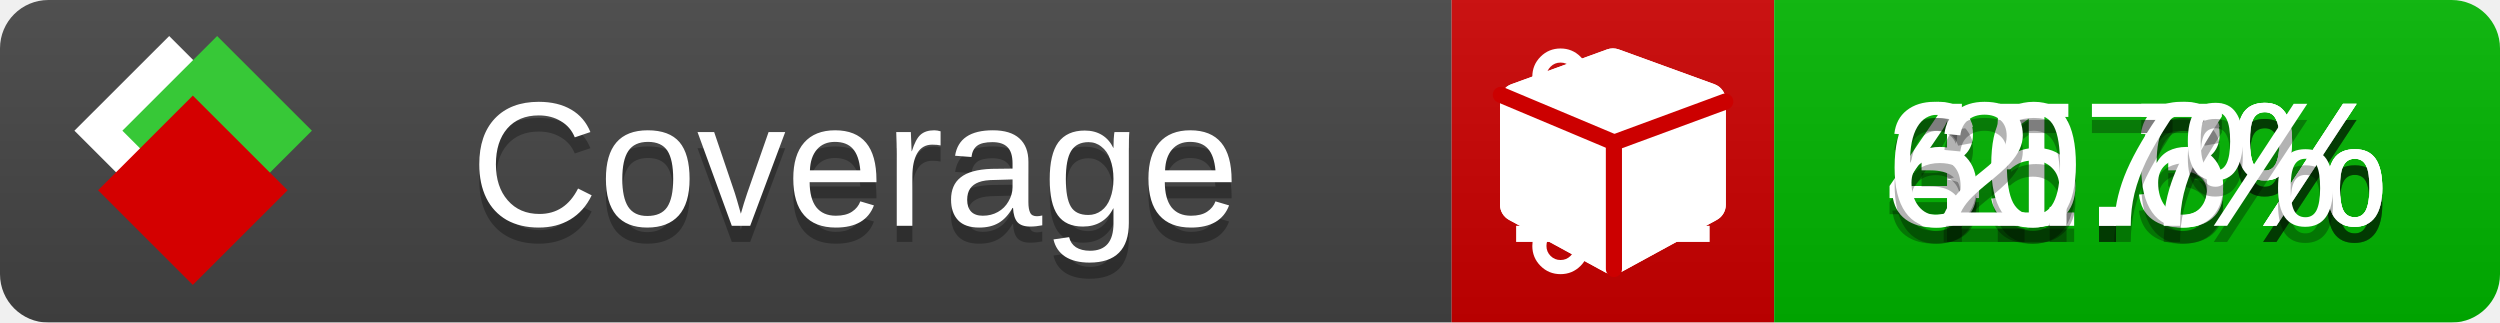
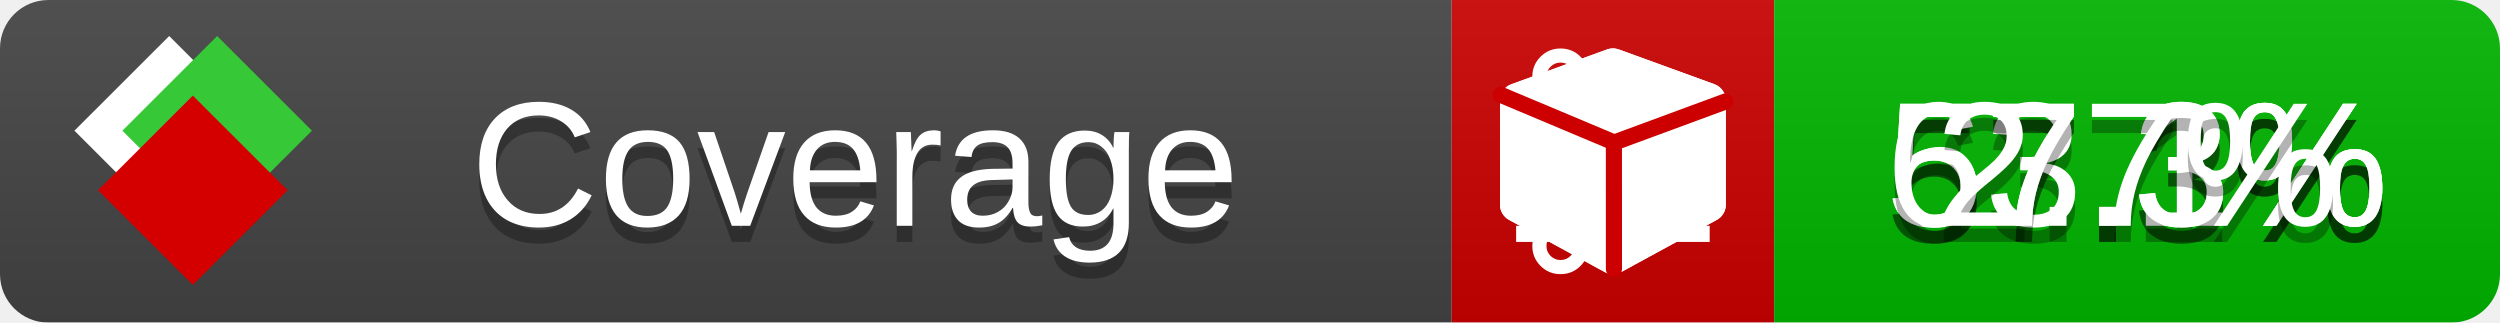
<svg xmlns="http://www.w3.org/2000/svg" xmlns:xlink="http://www.w3.org/1999/xlink" width="155" height="20">
  <style type="text/css">
          
            @keyframes fade1 {
                0% { visibility: visible; opacity: 1; }
               23% { visibility: visible; opacity: 1; }
               25% { visibility: hidden; opacity: 0; }
               48% { visibility: hidden; opacity: 0; }
               50% { visibility: hidden; opacity: 0; }
               73% { visibility: hidden; opacity: 0; }
               75% { visibility: hidden; opacity: 0; }
               98% { visibility: hidden; opacity: 0; }
              100% { visibility: visible; opacity: 1; }
            }
            @keyframes fade2 {
                0% { visibility: hidden; opacity: 0; }
               23% { visibility: hidden; opacity: 0; }
               25% { visibility: visible; opacity: 1; }
               48% { visibility: visible; opacity: 1; }
               50% { visibility: hidden; opacity: 0; }
               73% { visibility: hidden; opacity: 0; }
               75% { visibility: hidden; opacity: 0; }
               98% { visibility: hidden; opacity: 0; }
              100% { visibility: hidden; opacity: 0; }
            }
            @keyframes fade3 {
                0% { visibility: hidden; opacity: 0; }
               23% { visibility: hidden; opacity: 0; }
               25% { visibility: hidden; opacity: 0; }
               48% { visibility: hidden; opacity: 0; }
               50% { visibility: visible; opacity: 1; }
               73% { visibility: visible; opacity: 1; }
               75% { visibility: hidden; opacity: 0; }
               98% { visibility: hidden; opacity: 0; }
              100% { visibility: hidden; opacity: 0; }
            }
            @keyframes fade4 {
                0% { visibility: hidden; opacity: 0; }
               23% { visibility: hidden; opacity: 0; }
               25% { visibility: hidden; opacity: 0; }
               48% { visibility: hidden; opacity: 0; }
               50% { visibility: hidden; opacity: 0; }
               73% { visibility: hidden; opacity: 0; }
               75% { visibility: visible; opacity: 1; }
               98% { visibility: visible; opacity: 1; }
              100% { visibility: hidden; opacity: 0; }
            }
            .linecoverage {
                animation-duration: 15s;
                animation-name: fade1;
                animation-iteration-count: infinite;
            }
            .branchcoverage {
                animation-duration: 15s;
                animation-name: fade2;
                animation-iteration-count: infinite;
            }
            .methodcoverage {
                animation-duration: 15s;
                animation-name: fade3;
                animation-iteration-count: infinite;
            }
            .fullmethodcoverage {
                animation-duration: 15s;
                animation-name: fade4;
                animation-iteration-count: infinite;
            }
          
    </style>
  <defs>
    <linearGradient id="gradient" x2="0" y2="100%">
      <stop offset="0" stop-color="#bbb" stop-opacity=".1" />
      <stop offset="1" stop-opacity=".1" />
    </linearGradient>
    <linearGradient id="c">
      <stop offset="0" stop-color="#d40000" />
      <stop offset="1" stop-color="#ff2a2a" />
    </linearGradient>
    <linearGradient id="a">
      <stop offset="0" stop-color="#e0e0de" />
      <stop offset="1" stop-color="#fff" />
    </linearGradient>
    <linearGradient id="b">
      <stop offset="0" stop-color="#37c837" />
      <stop offset="1" stop-color="#217821" />
    </linearGradient>
    <linearGradient xlink:href="#a" id="e" x1="106.44" x2="69.96" y1="-11.96" y2="-46.84" gradientTransform="matrix(-.8426 -.00045 -.00045 -.8426 -94.27 -75.82)" gradientUnits="userSpaceOnUse" />
    <linearGradient xlink:href="#b" id="f" x1="56.19" x2="77.97" y1="-23.45" y2="10.62" gradientTransform="matrix(.8426 .00045 .00045 .8426 94.27 75.82)" gradientUnits="userSpaceOnUse" />
    <linearGradient xlink:href="#c" id="g" x1="79.98" x2="132.9" y1="10.79" y2="10.79" gradientTransform="matrix(.8426 .00045 .00045 .8426 94.27 75.82)" gradientUnits="userSpaceOnUse" />
    <mask id="mask">
      <rect width="155" height="20" rx="3" fill="#fff" />
    </mask>
    <g id="icon" transform="matrix(.04486 0 0 .04481 -.48 -.63)">
      <rect width="52.92" height="52.92" x="-109.72" y="-27.13" fill="url(#e)" transform="rotate(-135)" />
      <rect width="52.92" height="52.92" x="70.19" y="-39.18" fill="url(#f)" transform="rotate(45)" />
      <rect width="52.92" height="52.92" x="80.05" y="-15.74" fill="url(#g)" transform="rotate(45)" />
    </g>
  </defs>
  <g mask="url(#mask)">
    <rect x="0" y="0" width="90" height="20" fill="#444" />
    <rect x="90" y="0" width="20" height="20" fill="#c00" />
    <rect x="110" y="0" width="45" height="20" fill="#00B600" />
    <rect x="0" y="0" width="155" height="20" fill="url(#gradient)" />
  </g>
  <g>
    <path class="linecoverage" stroke="#fff" d="M94 6.5 h12 M94 10.5 h12 M94 14.5 h12" />
    <path class="branchcoverage" fill="#fff" d="m 97.628,15.247 q 0,-0.364 -0.255,-0.619 -0.255,-0.255 -0.619,-0.255 -0.364,0 -0.619,0.255 -0.255,0.255 -0.255,0.619 0,0.364 0.255,0.619 0.255,0.255 0.619,0.255 0.364,0 0.619,-0.255 0.255,-0.255 0.255,-0.619 z m 0,-10.493 q 0,-0.364 -0.255,-0.619 -0.255,-0.255 -0.619,-0.255 -0.364,0 -0.619,0.255 -0.255,0.255 -0.255,0.619 0,0.364 0.255,0.619 0.255,0.255 0.619,0.255 0.364,0 0.619,-0.255 0.255,-0.255 0.255,-0.619 z m 5.83,1.166 q 0,-0.364 -0.255,-0.619 -0.255,-0.255 -0.619,-0.255 -0.364,0 -0.619,0.255 -0.255,0.255 -0.255,0.619 0,0.364 0.255,0.619 0.255,0.255 0.619,0.255 0.364,0 0.619,-0.255 0.255,-0.255 0.255,-0.619 z m 0.874,0 q 0,0.474 -0.237,0.879 -0.237,0.405 -0.638,0.633 -0.018,2.614 -2.059,3.771 -0.619,0.346 -1.849,0.738 -1.166,0.364 -1.544,0.647 -0.378,0.282 -0.378,0.911 l 0,0.237 q 0.401,0.228 0.638,0.633 0.237,0.405 0.237,0.879 0,0.729 -0.51,1.239 -0.51,0.51 -1.239,0.51 -0.729,0 -1.239,-0.51 -0.51,-0.51 -0.51,-1.239 0,-0.474 0.237,-0.879 0.237,-0.405 0.638,-0.633 l 0,-7.469 q -0.401,-0.228 -0.638,-0.633 -0.237,-0.405 -0.237,-0.879 0,-0.729 0.51,-1.239 0.51,-0.51 1.239,-0.51 0.729,0 1.239,0.51 0.51,0.51 0.51,1.239 0,0.474 -0.237,0.879 -0.237,0.405 -0.638,0.633 l 0,4.527 q 0.492,-0.237 1.403,-0.519 0.501,-0.155 0.797,-0.269 0.296,-0.114 0.642,-0.282 0.346,-0.169 0.537,-0.36 0.191,-0.191 0.369,-0.465 0.178,-0.273 0.255,-0.633 0.077,-0.36 0.077,-0.833 -0.401,-0.228 -0.638,-0.633 -0.237,-0.405 -0.237,-0.879 0,-0.729 0.51,-1.239 0.51,-0.51 1.239,-0.51 0.729,0 1.239,0.51 0.51,0.51 0.51,1.239 z" />
    <path class="methodcoverage" fill="#fff" d="m 100.538,15.629 5.385,-2.936 v -5.351 l -5.385,1.96 z M 100,8.351 105.873,6.214 100,4.077 94.127,6.214 Z m 7,-2.12 v 6.462 q 0,0.294 -0.151,0.547 -0.151,0.252 -0.412,0.395 l -5.923,3.231 q -0.236,0.135 -0.513,0.135 -0.278,0 -0.513,-0.135 l -5.923,-3.231 Q 93.303,13.492 93.151,13.239 93,12.987 93,12.692 v -6.462 q 0,-0.337 0.194,-0.614 0.194,-0.278 0.513,-0.395 l 5.923,-2.154 q 0.185,-0.067 0.37,-0.067 0.185,0 0.37,0.067 l 5.923,2.154 q 0.32,0.118 0.513,0.395 Q 107,5.894 107,6.231 Z" />
    <path class="fullmethodcoverage" fill="#fff" d="m 107,6.231 v 6.462 c 0,0.196 -0.051,0.379 -0.151,0.547 -0.101,0.168 -0.238,0.3 -0.412,0.395 l -5.923,3.231 c -0.157,0.09 -0.328,0.135 -0.513,0.135 -0.185,0 -0.356,-0.045 -0.513,-0.135 l -5.923,-3.231 C 93.39,13.539 93.252,13.407 93.151,13.239 93.05,13.071 93,12.889 93,12.692 v -6.462 c 0,-0.224 0.065,-0.429 0.194,-0.614 0.129,-0.185 0.3,-0.317 0.513,-0.395 l 5.923,-2.154 c 0.123,-0.045 0.247,-0.067 0.37,-0.067 0.123,0 0.247,0.022 0.37,0.067 l 5.923,2.154 c 0.213,0.079 0.384,0.21 0.513,0.395 0.129,0.185 0.194,0.39 0.194,0.614 z" />
    <path class="fullmethodcoverage" style="fill:none;stroke:#cc0000;stroke-width:1;stroke-linecap:round;stroke-dasharray:none;stroke-opacity:1" d="m 100.064,16.677 -0.002,-7.833 6.906,-2.547" />
    <path class="fullmethodcoverage" style="fill:none;stroke:#cc0000;stroke-width:1;stroke-linecap:round;stroke-dasharray:none;stroke-opacity:1" d="M 99.914,8.765 93.052,5.882" />
  </g>
  <g fill="#fff" text-anchor="middle" font-family="Verdana,Arial,Geneva,sans-serif" font-size="11">
    <a xlink:href="https://github.com/danielpalme/ReportGenerator" target="_top">
      <use xlink:href="#icon" transform="translate(3,1) scale(3.5)" />
    </a>
    <text x="53" y="15" fill="#010101" fill-opacity=".3">Coverage</text>
    <text x="53" y="14" fill="#fff">Coverage</text>
-     <text class="linecoverage" x="132.5" y="15" fill="#010101" fill-opacity=".3">41.3%</text>
-     <text class="linecoverage" x="132.5" y="14">41.3%</text>
-     <text class="branchcoverage" x="132.5" y="15" fill="#010101" fill-opacity=".3">35.6%</text>
-     <text class="branchcoverage" x="132.5" y="14">35.6%</text>
-     <text class="methodcoverage" x="132.5" y="15" fill="#010101" fill-opacity=".3">60.7%</text>
-     <text class="methodcoverage" x="132.5" y="14">60.7%</text>
+     <text class="linecoverage" x="132.5" y="15" fill="#010101" fill-opacity=".3">57.3%</text>
+     <text class="linecoverage" x="132.5" y="14">57.3%</text>
+     <text class="branchcoverage" x="132.5" y="15" fill="#010101" fill-opacity=".3">53.1%</text>
+     <text class="branchcoverage" x="132.5" y="14">53.1%</text>
+     <text class="methodcoverage" x="132.5" y="15" fill="#010101" fill-opacity=".3">67.3%</text>
+     <text class="methodcoverage" x="132.5" y="14">67.3%</text>
    <text class="fullmethodcoverage" x="132.5" y="15" fill="#010101" fill-opacity=".3">2.7%</text>
    <text class="fullmethodcoverage" x="132.5" y="14">2.7%</text>
  </g>
  <g>
    <rect class="linecoverage" x="90" y="0" width="65" height="20" fill-opacity="0" />
    <rect class="branchcoverage" x="90" y="0" width="65" height="20" fill-opacity="0" />
    <rect class="methodcoverage" x="90" y="0" width="65" height="20" fill-opacity="0" />
    <rect class="fullmethodcoverage" x="90" y="0" width="65" height="20" fill-opacity="0" />
  </g>
</svg>
